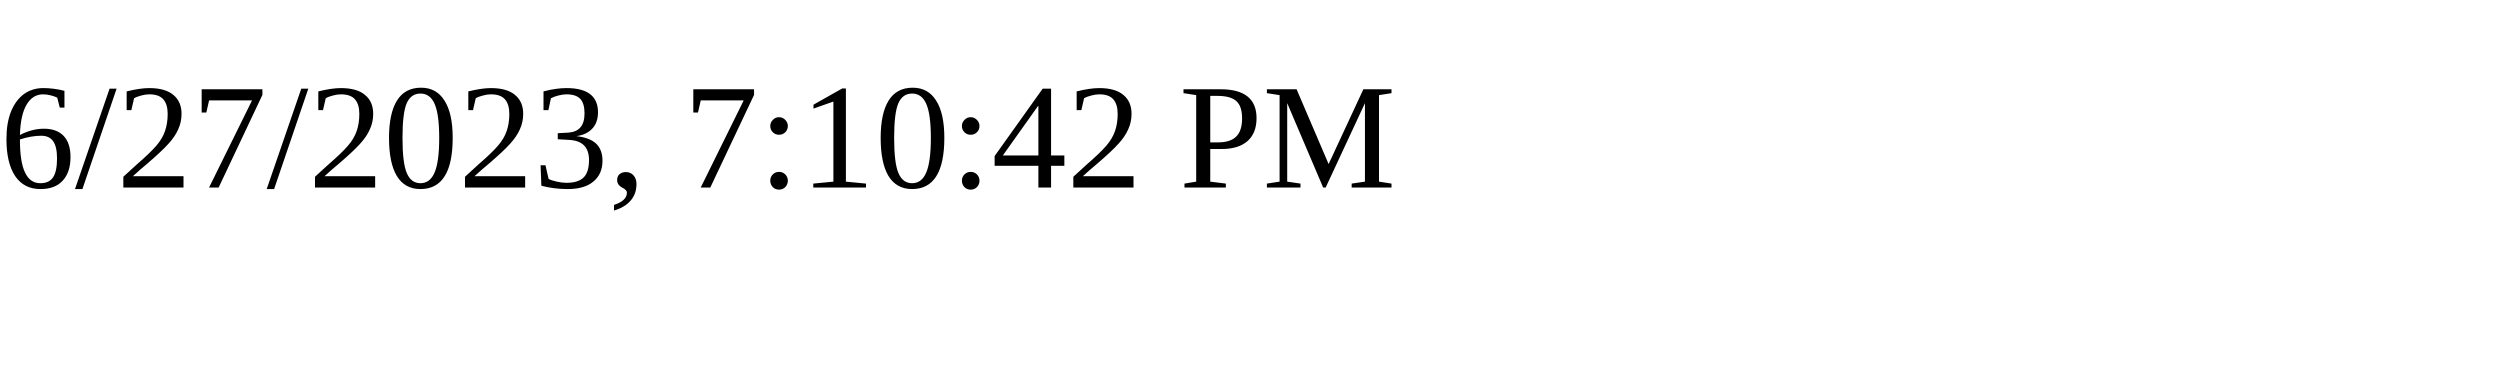
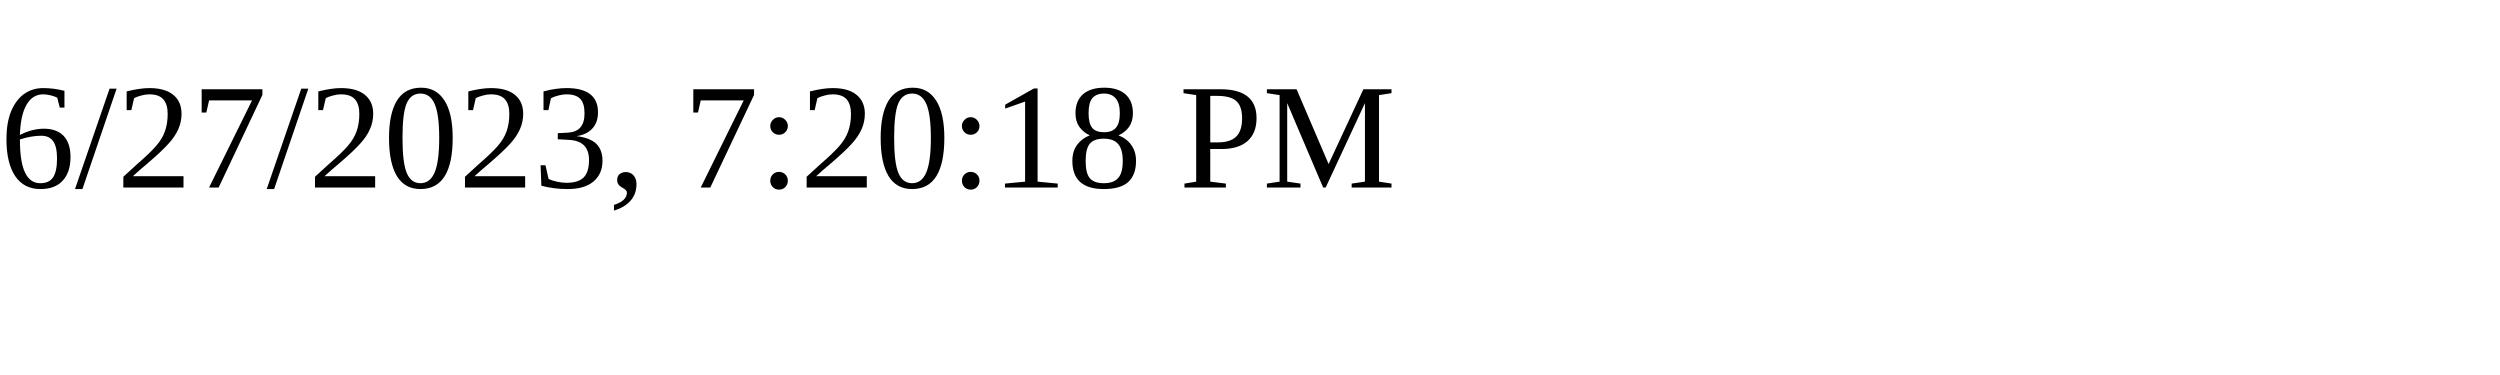
<svg xmlns="http://www.w3.org/2000/svg" height="30" width="200">
-   <text x="0" y="15">6/27/2023, 7:10:42 PM</text>
+   <text x="0" y="15">6/27/2023, 7:20:18 PM</text>
</svg>
